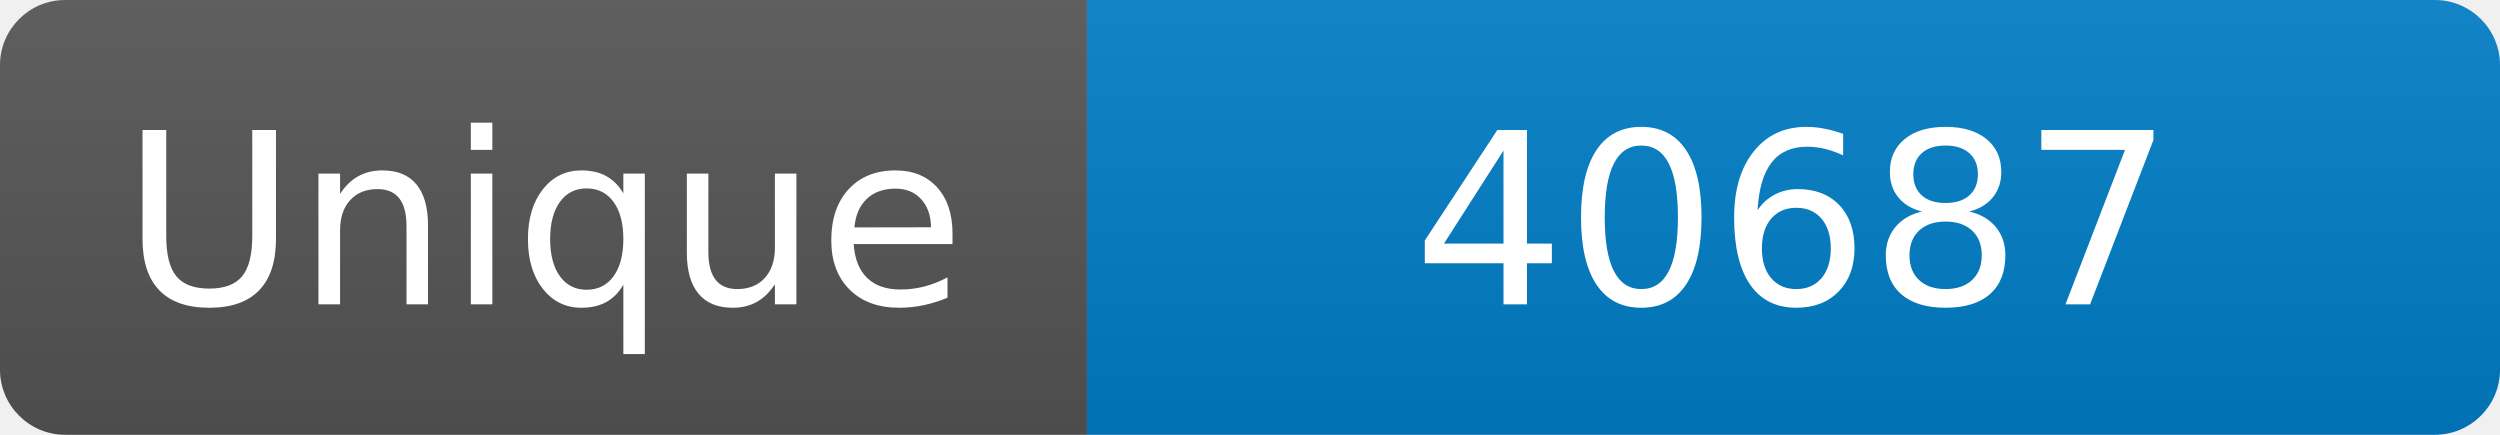
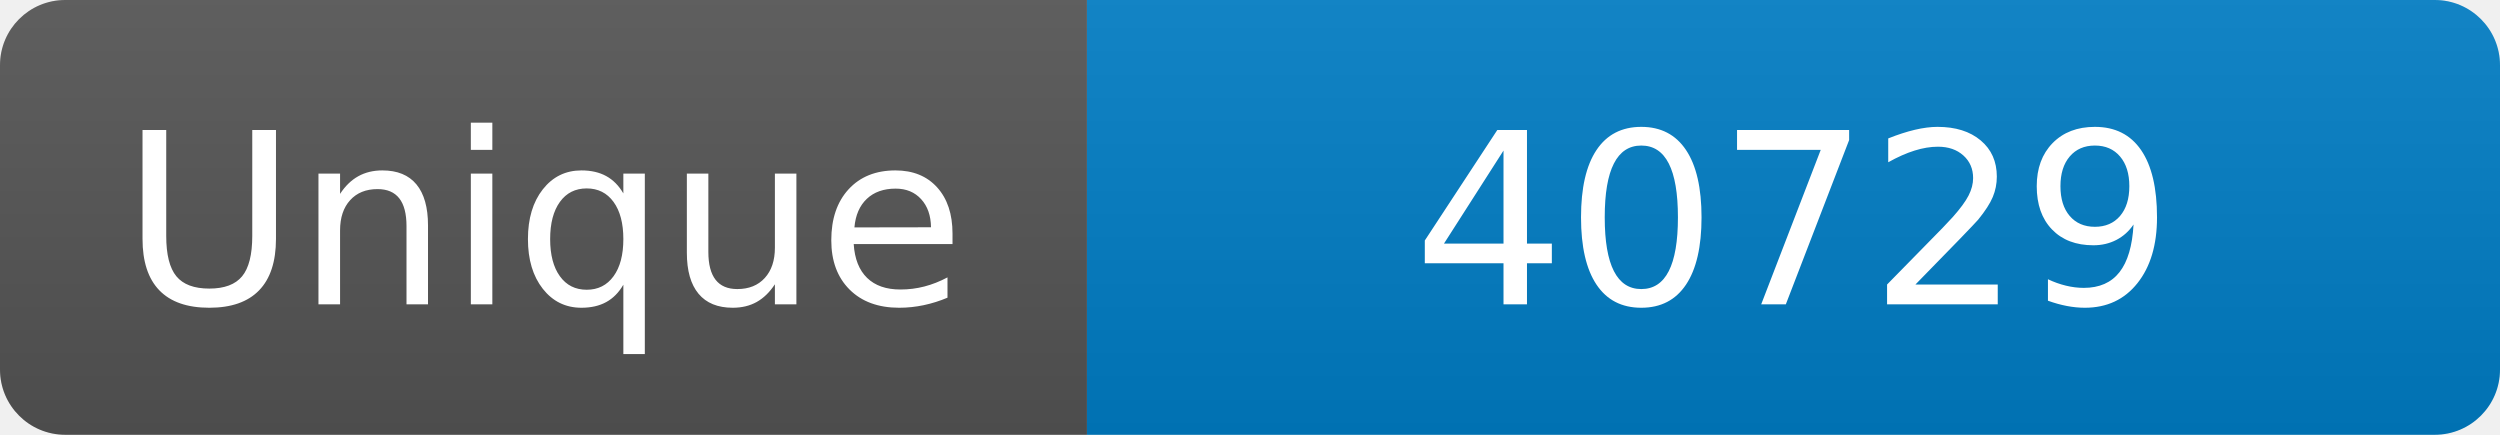
<svg xmlns="http://www.w3.org/2000/svg" width="115" height="20" role="img" aria-label="Maintained?: yes">
  <linearGradient id="s" x2="0" y2="100%">
    <stop offset="0" stop-color="#bbb" stop-opacity=".1" />
    <stop offset="1" stop-opacity=".1" />
  </linearGradient>
  <clipPath id="r">
    <rect width="115" height="20" rx="3" fill="#fff" />
  </clipPath>
  <g clip-path="url(#r)">
    <rect width="50" height="20" fill="#555" />
    <rect x="50" width="160" height="20" fill="#007ec6" />
    <rect width="115" height="20" fill="url(#s)" />
  </g>
  <g fill="#fff" text-anchor="middle" font-family="Verdana,Geneva,DejaVu Sans,sans-serif" font-size="110">
    <text x="250" y="140" transform="scale(.1)" fill="#fff">Unique</text>
-     <text x="825" y="140" transform="scale(.1)" fill="#fff">40687</text>
+     <text x="825" y="140" transform="scale(.1)" fill="#fff">40729</text>
  </g>
</svg>
